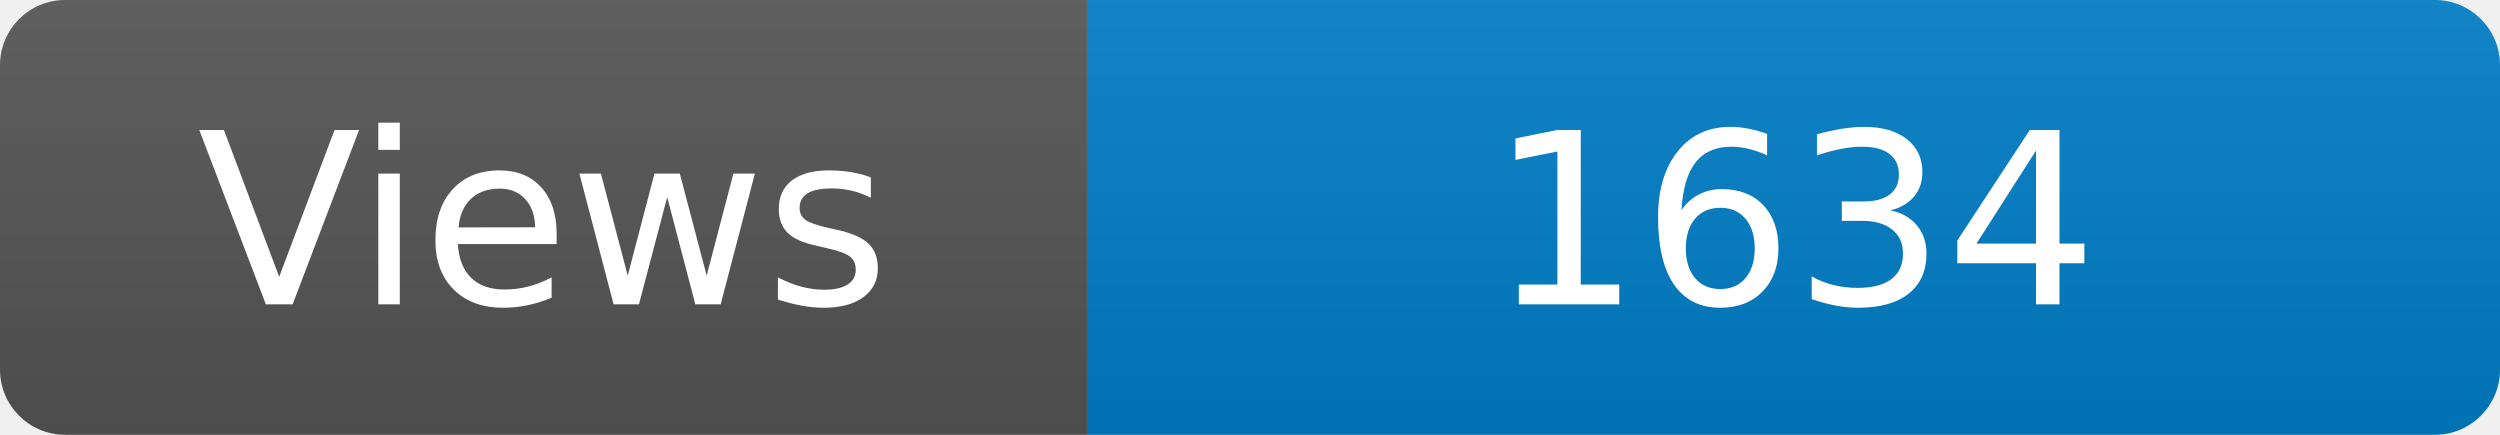
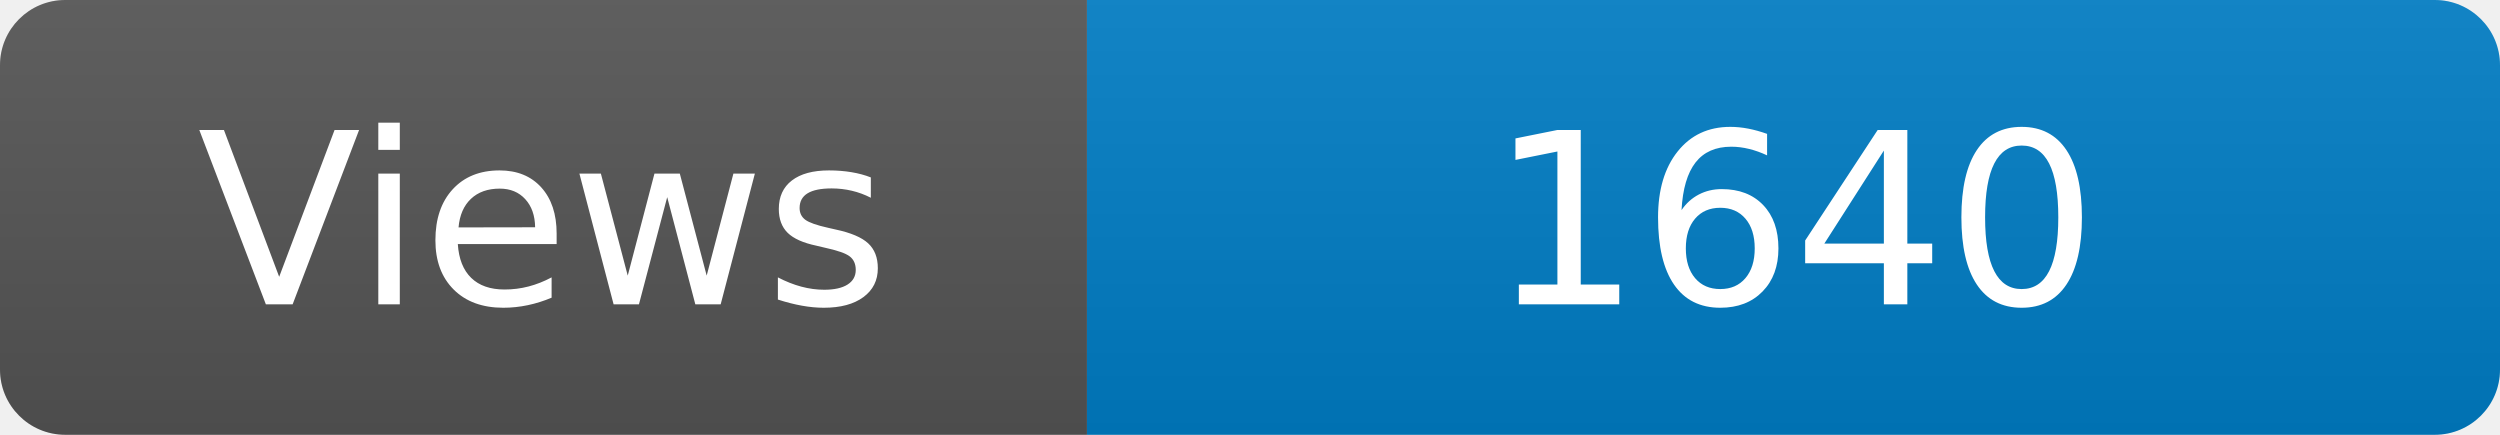
<svg xmlns="http://www.w3.org/2000/svg" width="115" height="20" role="img" aria-label="Maintained?: yes">
  <linearGradient id="s" x2="0" y2="100%">
    <stop offset="0" stop-color="#bbb" stop-opacity=".1" />
    <stop offset="1" stop-opacity=".1" />
  </linearGradient>
  <clipPath id="r">
    <rect width="115" height="20" rx="3" fill="#fff" />
  </clipPath>
  <g clip-path="url(#r)">
    <rect width="50" height="20" fill="#555" />
    <rect x="50" width="160" height="20" fill="#007ec6" />
    <rect width="115" height="20" fill="url(#s)" />
  </g>
  <g fill="#fff" text-anchor="middle" font-family="Verdana,Geneva,DejaVu Sans,sans-serif" font-size="110">
    <text x="250" y="140" transform="scale(.1)" fill="#fff">Views</text>
-     <text x="825" y="140" transform="scale(.1)" fill="#fff">1634</text>
+     <text x="825" y="140" transform="scale(.1)" fill="#fff">1640</text>
  </g>
</svg>
